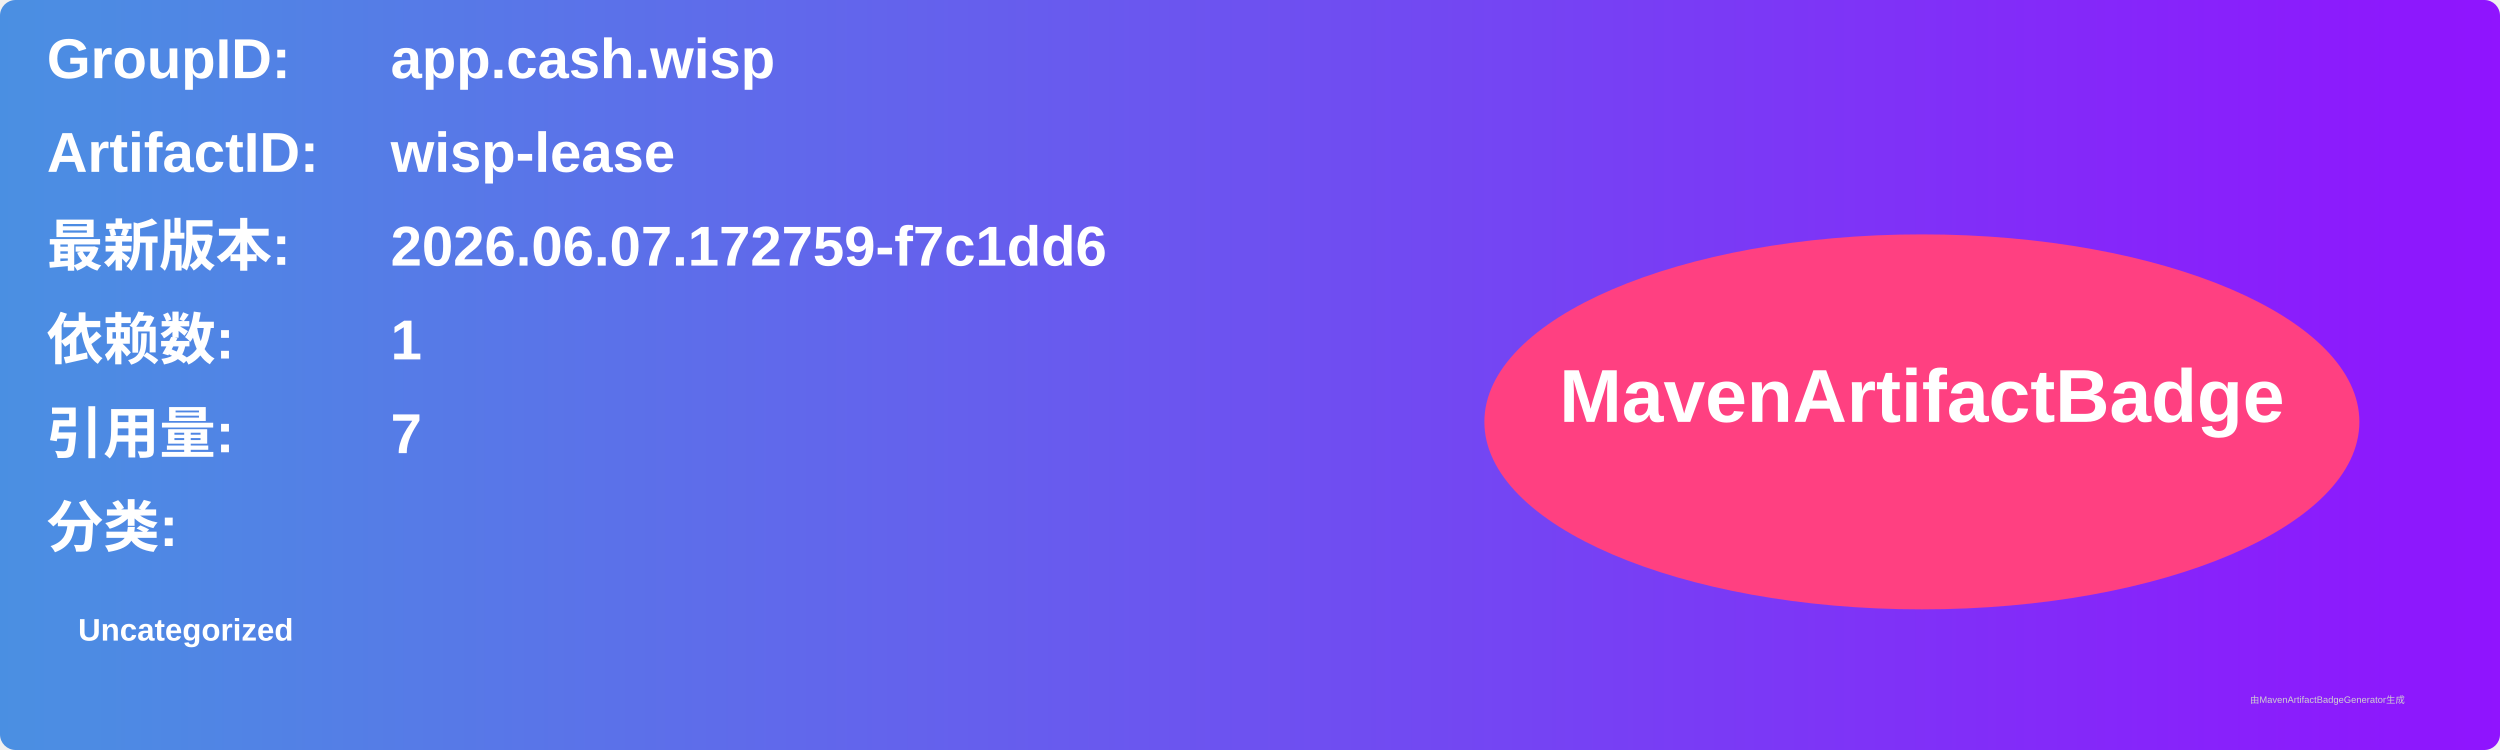
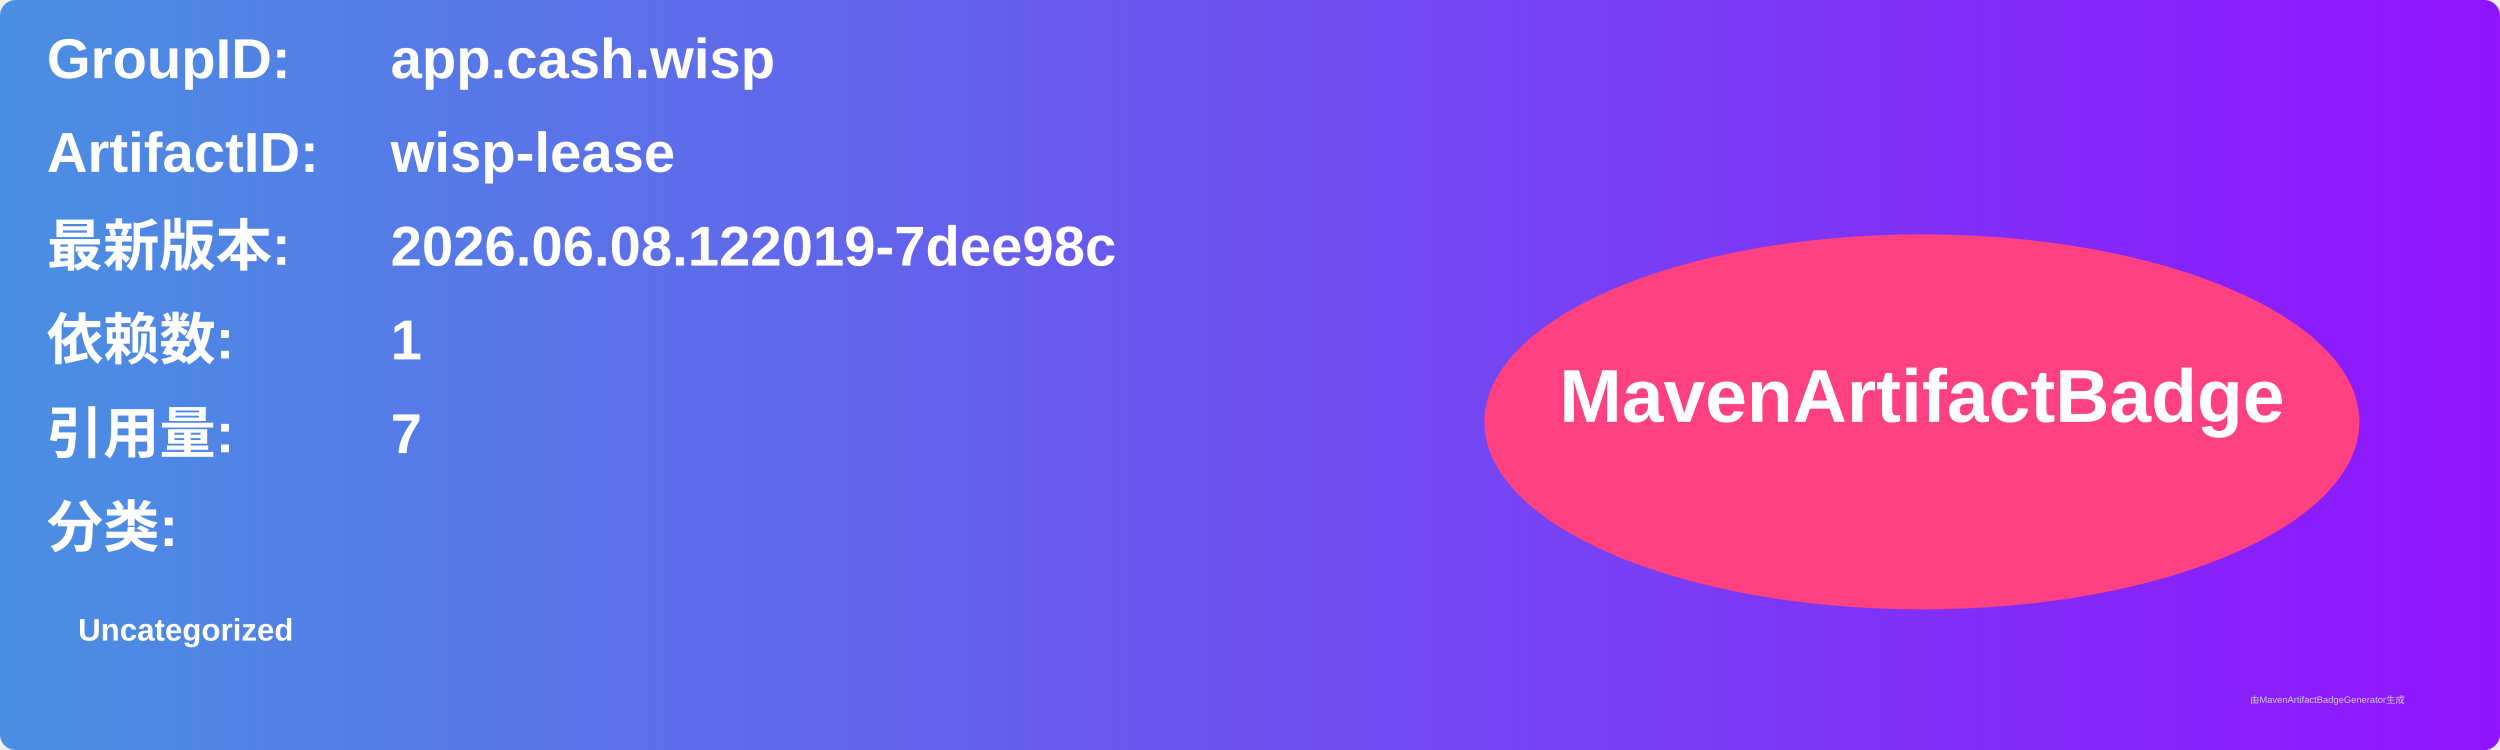
<svg xmlns="http://www.w3.org/2000/svg" width="800" height="240" viewBox="0 0 800 240">
  <linearGradient id="grad" x1="0%" y1="0%" x2="100%" y2="0%">
    <stop offset="0%" stop-color="#4a90e2" />
    <stop offset="100%" stop-color="#9013fe" />
  </linearGradient>
  <rect width="100%" height="100%" rx="5" ry="5" fill="url(#grad)" />
  <g transform="translate(15, 15)">
    <text x="0" y="10" font-family="Arial" font-size="18" fill="white" font-weight="bold" width="260">GroupID:</text>
    <text x="110" y="10" font-family="Arial" font-size="18" fill="white" font-weight="bold" width="460">app.cash.wisp</text>
    <text x="0" y="40" font-family="Arial" font-size="18" fill="white" font-weight="bold" width="260">ArtifactID:</text>
    <text x="110" y="40" font-family="Arial" font-size="18" fill="white" font-weight="bold" width="460">wisp-lease</text>
    <text x="0" y="70" font-family="Arial" font-size="18" fill="white" font-weight="bold">最新版本:</text>
    <text x="110" y="70" font-family="Arial" font-size="18" fill="white" font-weight="bold">
-       <tspan font-weight="bold">2026.06.07.172759-f7c1dd6</tspan>
+       <tspan font-weight="bold">2026.06.08.122019-7dee98c</tspan>
    </text>
    <text x="0" y="100" font-family="Arial" font-size="18" fill="white" font-weight="bold">依赖数: </text>
    <text x="110" y="100" font-family="Arial" font-size="18" fill="white">
      <tspan font-weight="bold">1</tspan>
    </text>
    <text x="0" y="130" font-family="Arial" font-size="18" fill="white" font-weight="bold">引用量: </text>
    <text x="110" y="130" font-family="Arial" font-size="18" fill="white">
      <tspan font-weight="bold">7</tspan>
    </text>
    <text x="0" y="160" font-family="Arial" font-size="18" fill="white" font-weight="bold">分类:</text>
    <text x="10" y="190" font-family="Arial" font-size="10" fill="white">
      <tspan font-weight="bold">Uncategorized</tspan>
    </text>
    <ellipse cx="600" cy="120" rx="140" ry="60" fill="#ff4081" />
    <text x="600" y="120" text-anchor="middle" font-family="Arial" font-size="24" fill="white" font-weight="bold">MavenArtifactBadge</text>
  </g>
  <text x="720" y="225" font-family="Arial" font-size="3" fill="#d0d0d0">由MavenArtifactBadgeGenerator生成</text>
</svg>
